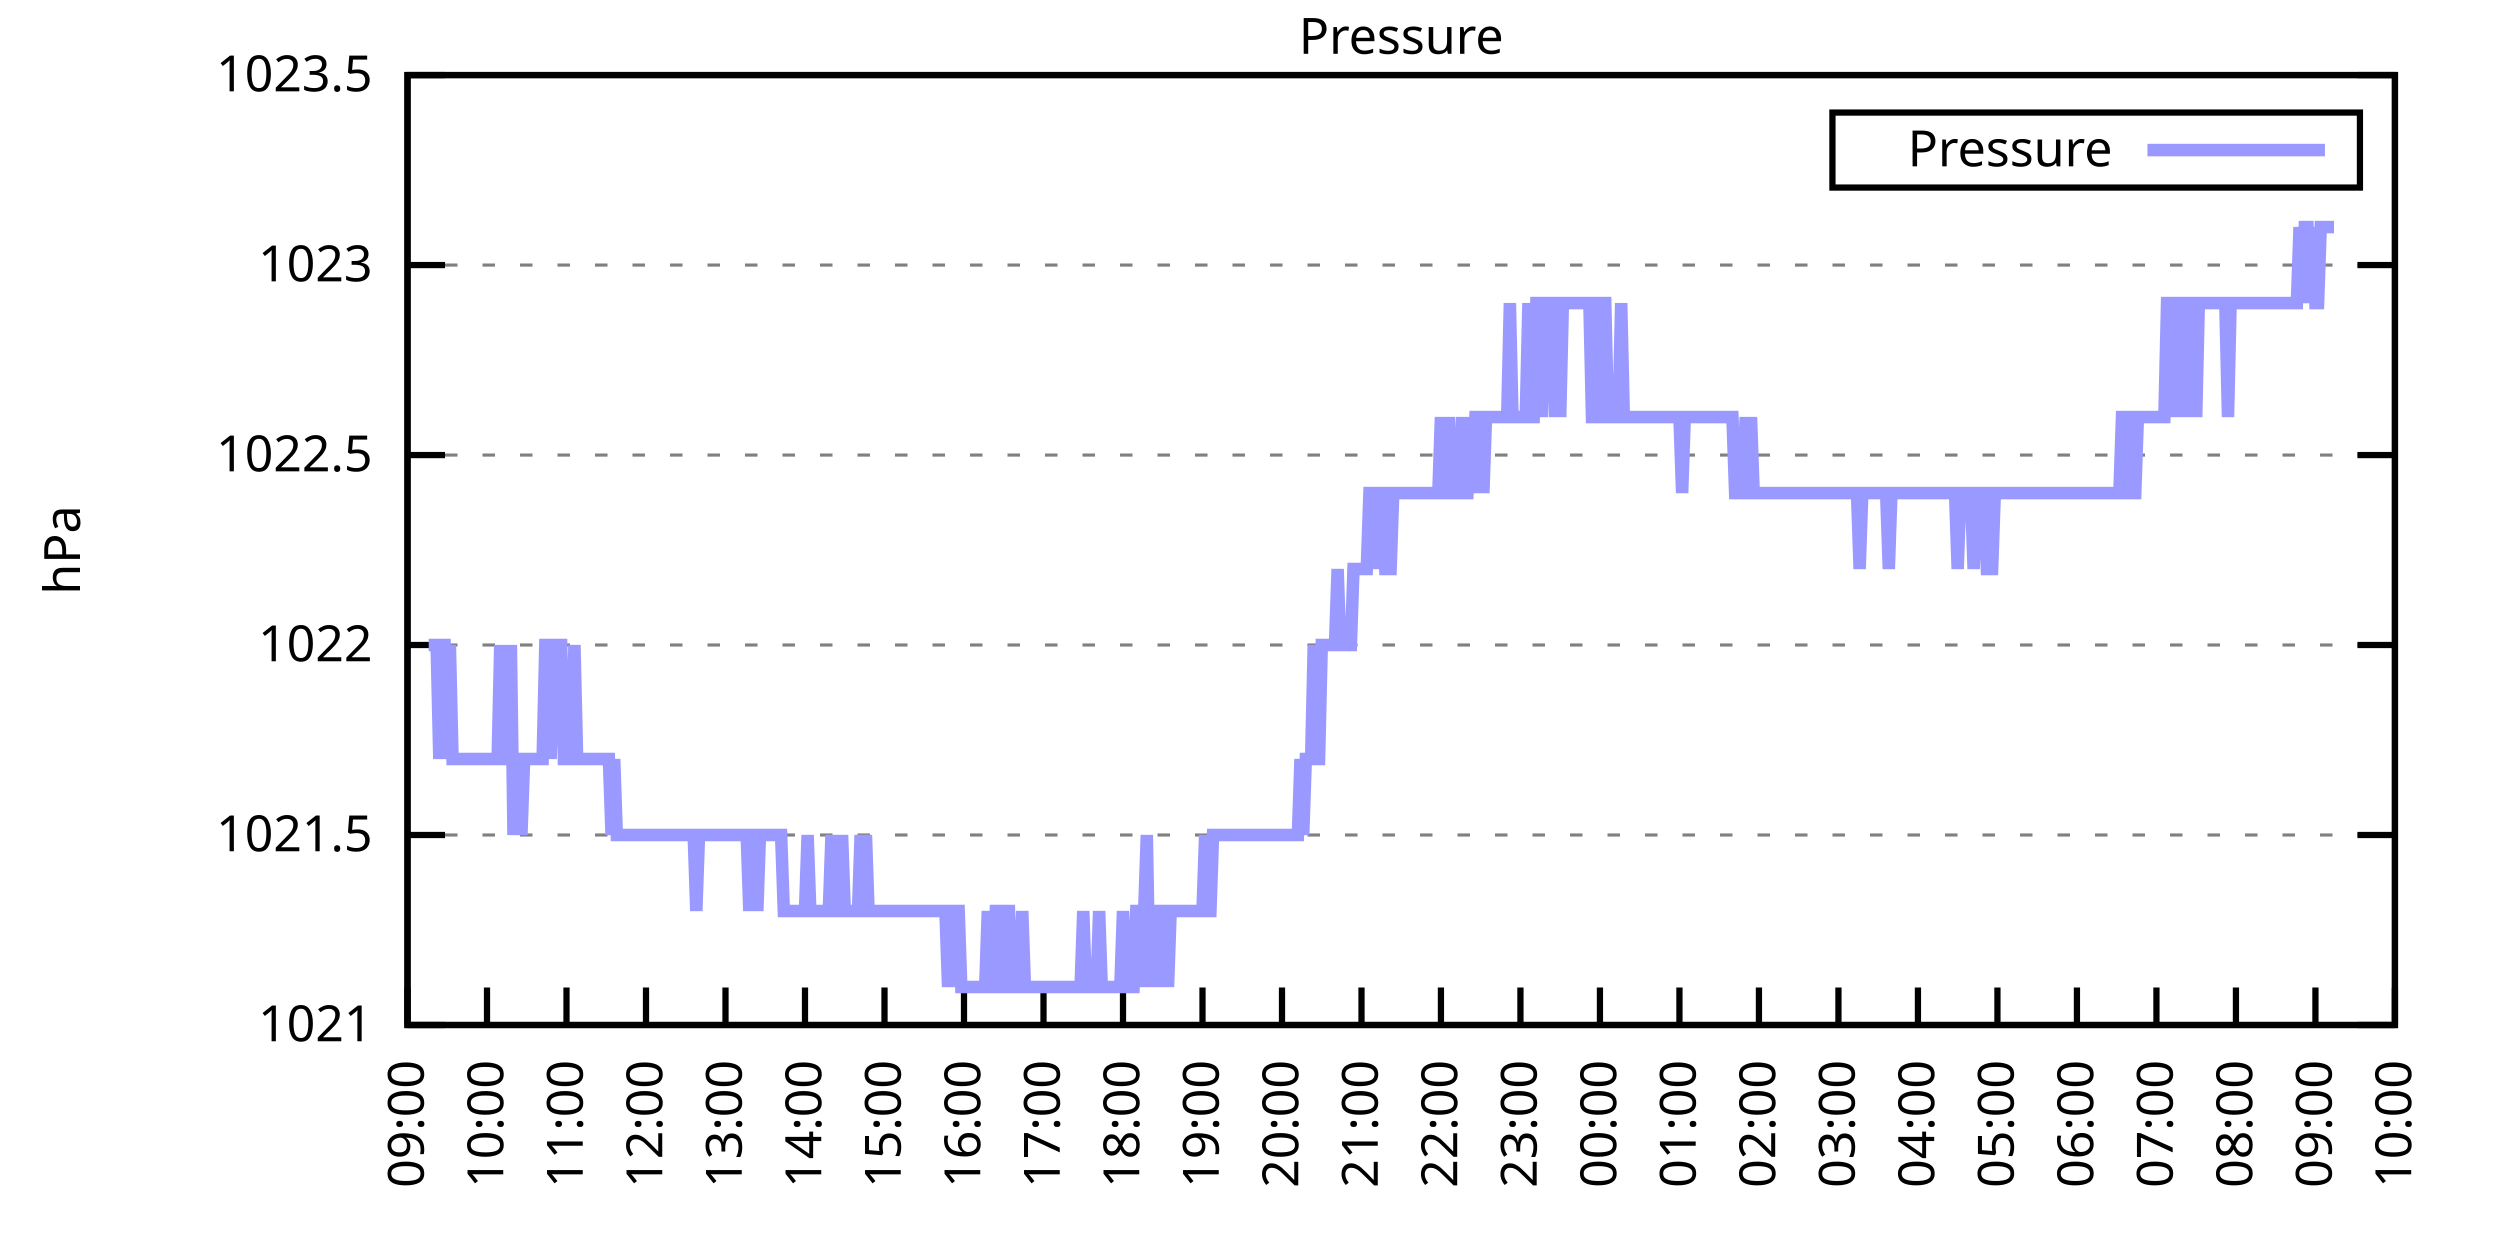
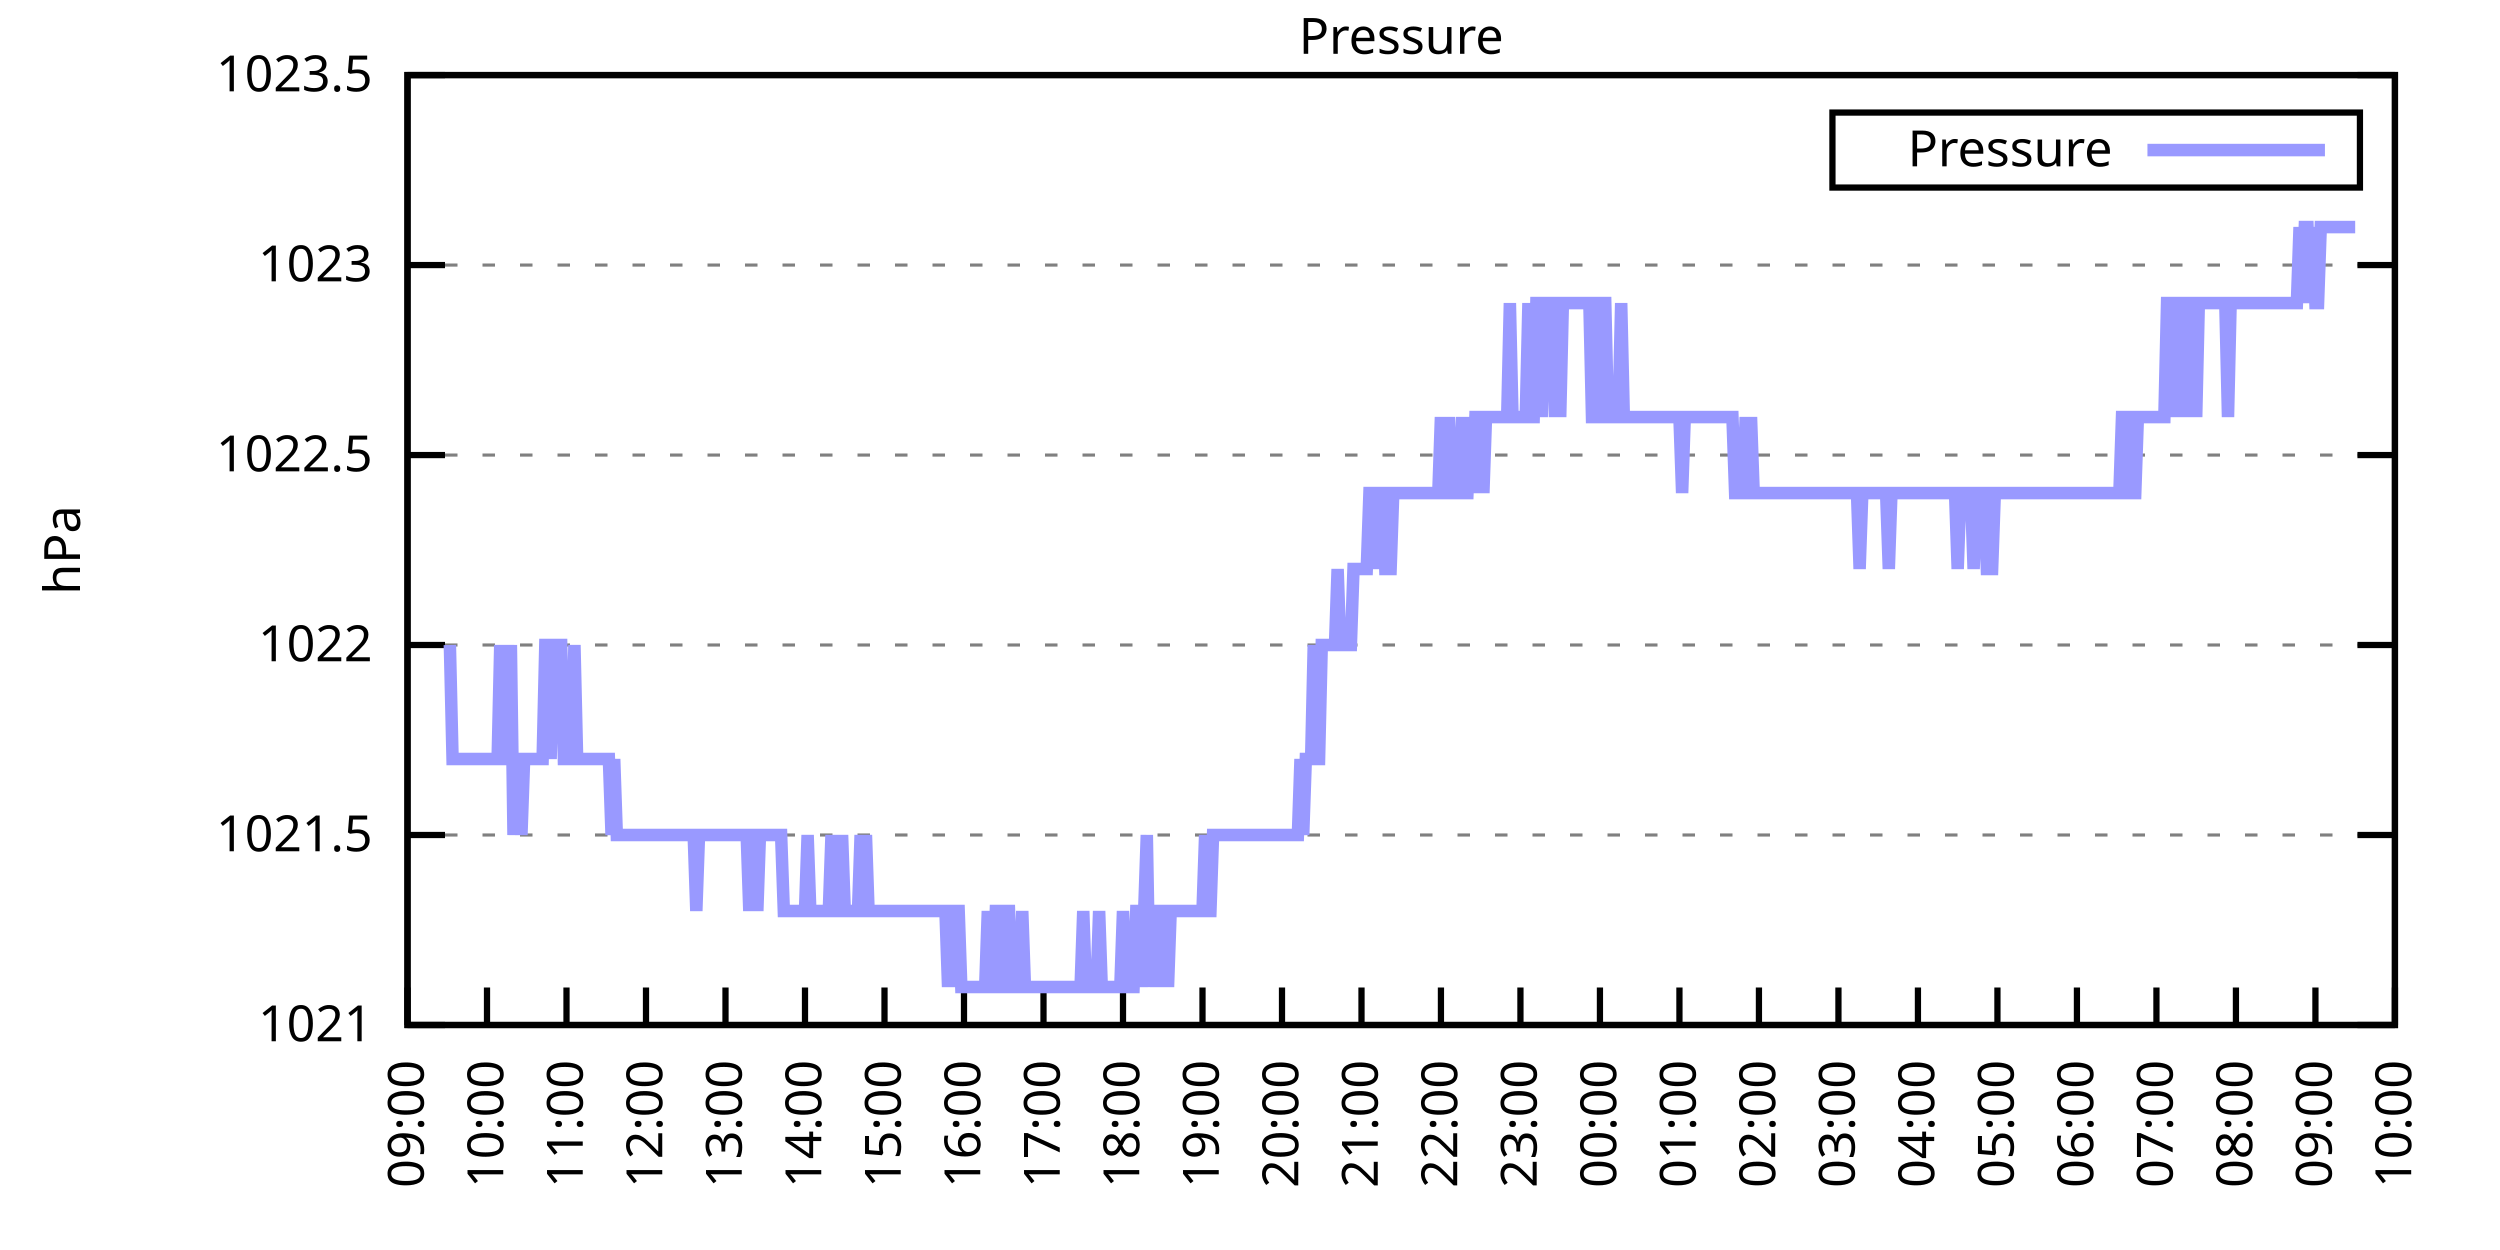
<svg xmlns="http://www.w3.org/2000/svg" xmlns:xlink="http://www.w3.org/1999/xlink" width="400" height="200" viewBox="0 0 400 200">
  <g id="gnuplot_canvas">
    <rect x="0" y="0" width="400" height="200" fill="none" />
    <defs>
      <circle id="gpDot" r="0.5" stroke-width="0.5" stroke="currentColor" />
      <path id="gpPt0" stroke-width="0.333" stroke="currentColor" d="M-1,0 h2 M0,-1 v2" />
      <path id="gpPt1" stroke-width="0.333" stroke="currentColor" d="M-1,-1 L1,1 M1,-1 L-1,1" />
      <path id="gpPt2" stroke-width="0.333" stroke="currentColor" d="M-1,0 L1,0 M0,-1 L0,1 M-1,-1 L1,1 M-1,1 L1,-1" />
      <rect id="gpPt3" stroke-width="0.333" stroke="currentColor" x="-1" y="-1" width="2" height="2" />
      <rect id="gpPt4" stroke-width="0.333" stroke="currentColor" fill="currentColor" x="-1" y="-1" width="2" height="2" />
      <circle id="gpPt5" stroke-width="0.333" stroke="currentColor" cx="0" cy="0" r="1" />
      <use xlink:href="#gpPt5" id="gpPt6" fill="currentColor" stroke="none" />
      <path id="gpPt7" stroke-width="0.333" stroke="currentColor" d="M0,-1.33 L-1.33,0.67 L1.33,0.67 z" />
      <use xlink:href="#gpPt7" id="gpPt8" fill="currentColor" stroke="none" />
      <use xlink:href="#gpPt7" id="gpPt9" stroke="currentColor" transform="rotate(180)" />
      <use xlink:href="#gpPt9" id="gpPt10" fill="currentColor" stroke="none" />
      <use xlink:href="#gpPt3" id="gpPt11" stroke="currentColor" transform="rotate(45)" />
      <use xlink:href="#gpPt11" id="gpPt12" fill="currentColor" stroke="none" />
      <path id="gpPt13" stroke-width="0.333" stroke="currentColor" d="M0,1.330 L1.265,0.411 L0.782,-1.067 L-0.782,-1.076 L-1.265,0.411 z" />
      <use xlink:href="#gpPt13" id="gpPt14" fill="currentColor" stroke="none" />
      <filter id="textbox" filterUnits="objectBoundingBox" x="0" y="0" height="1" width="1">
        <feFlood flood-color="white" flood-opacity="1" result="bgnd" />
        <feComposite in="SourceGraphic" in2="bgnd" operator="atop" />
      </filter>
      <filter id="greybox" filterUnits="objectBoundingBox" x="0" y="0" height="1" width="1">
        <feFlood flood-color="lightgrey" flood-opacity="1" result="grey" />
        <feComposite in="SourceGraphic" in2="grey" operator="atop" />
      </filter>
    </defs>
    <g fill="none" color="white" stroke="currentColor" stroke-width="1.00" stroke-linecap="butt" stroke-linejoin="miter">
</g>
    <g fill="none" color="black" stroke="currentColor" stroke-width="1.00" stroke-linecap="butt" stroke-linejoin="miter">
      <g stroke="none" shape-rendering="crispEdges">
        <polygon fill="rgb(255, 255, 255)" points="65.20,164.00 383.18,164.00 383.18,12.02 65.20,12.02 " />
      </g>
    </g>
    <g fill="none" color="black" stroke="currentColor" stroke-width="1.00" stroke-linecap="butt" stroke-linejoin="miter">
</g>
    <g fill="none" color="black" stroke="black" stroke-width="0.50" stroke-linecap="butt" stroke-linejoin="miter">
</g>
    <g fill="none" color="gray" stroke="currentColor" stroke-width="0.50" stroke-linecap="butt" stroke-linejoin="miter">
      <path stroke="gray" stroke-dasharray="2,4" class="gridline" d="M65.20,164.00 L383.19,164.00  " />
    </g>
    <g fill="none" color="gray" stroke="gray" stroke-width="1.00" stroke-linecap="butt" stroke-linejoin="miter">
</g>
    <g fill="none" color="black" stroke="currentColor" stroke-width="1.00" stroke-linecap="butt" stroke-linejoin="miter">
      <path stroke="black" d="M65.20,164.00 L71.20,164.00 M383.19,164.00 L377.19,164.00  " />
      <g transform="translate(59.60,166.60)" stroke="none" fill="black" font-family="Sans" font-size="8.00" text-anchor="end">
        <text>
          <tspan font-family="Sans"> 1021</tspan>
        </text>
      </g>
    </g>
    <g fill="none" color="black" stroke="currentColor" stroke-width="1.00" stroke-linecap="butt" stroke-linejoin="miter">
</g>
    <g fill="none" color="black" stroke="black" stroke-width="0.50" stroke-linecap="butt" stroke-linejoin="miter">
</g>
    <g fill="none" color="gray" stroke="currentColor" stroke-width="0.50" stroke-linecap="butt" stroke-linejoin="miter">
      <path stroke="gray" stroke-dasharray="2,4" class="gridline" d="M65.20,133.60 L383.19,133.60  " />
    </g>
    <g fill="none" color="gray" stroke="gray" stroke-width="1.00" stroke-linecap="butt" stroke-linejoin="miter">
</g>
    <g fill="none" color="black" stroke="currentColor" stroke-width="1.00" stroke-linecap="butt" stroke-linejoin="miter">
      <path stroke="black" d="M65.20,133.60 L71.20,133.60 M383.19,133.60 L377.19,133.60  " />
      <g transform="translate(59.60,136.20)" stroke="none" fill="black" font-family="Sans" font-size="8.00" text-anchor="end">
        <text>
          <tspan font-family="Sans"> 1021.5</tspan>
        </text>
      </g>
    </g>
    <g fill="none" color="black" stroke="currentColor" stroke-width="1.00" stroke-linecap="butt" stroke-linejoin="miter">
</g>
    <g fill="none" color="black" stroke="black" stroke-width="0.50" stroke-linecap="butt" stroke-linejoin="miter">
</g>
    <g fill="none" color="gray" stroke="currentColor" stroke-width="0.50" stroke-linecap="butt" stroke-linejoin="miter">
      <path stroke="gray" stroke-dasharray="2,4" class="gridline" d="M65.20,103.20 L383.19,103.20  " />
    </g>
    <g fill="none" color="gray" stroke="gray" stroke-width="1.00" stroke-linecap="butt" stroke-linejoin="miter">
</g>
    <g fill="none" color="black" stroke="currentColor" stroke-width="1.00" stroke-linecap="butt" stroke-linejoin="miter">
      <path stroke="black" d="M65.20,103.20 L71.20,103.20 M383.19,103.20 L377.19,103.20  " />
      <g transform="translate(59.60,105.80)" stroke="none" fill="black" font-family="Sans" font-size="8.00" text-anchor="end">
        <text>
          <tspan font-family="Sans"> 1022</tspan>
        </text>
      </g>
    </g>
    <g fill="none" color="black" stroke="currentColor" stroke-width="1.00" stroke-linecap="butt" stroke-linejoin="miter">
</g>
    <g fill="none" color="black" stroke="black" stroke-width="0.50" stroke-linecap="butt" stroke-linejoin="miter">
</g>
    <g fill="none" color="gray" stroke="currentColor" stroke-width="0.50" stroke-linecap="butt" stroke-linejoin="miter">
      <path stroke="gray" stroke-dasharray="2,4" class="gridline" d="M65.20,72.81 L383.19,72.81  " />
    </g>
    <g fill="none" color="gray" stroke="gray" stroke-width="1.00" stroke-linecap="butt" stroke-linejoin="miter">
</g>
    <g fill="none" color="black" stroke="currentColor" stroke-width="1.00" stroke-linecap="butt" stroke-linejoin="miter">
      <path stroke="black" d="M65.20,72.81 L71.20,72.81 M383.19,72.81 L377.19,72.81  " />
      <g transform="translate(59.60,75.41)" stroke="none" fill="black" font-family="Sans" font-size="8.00" text-anchor="end">
        <text>
          <tspan font-family="Sans"> 1022.5</tspan>
        </text>
      </g>
    </g>
    <g fill="none" color="black" stroke="currentColor" stroke-width="1.00" stroke-linecap="butt" stroke-linejoin="miter">
</g>
    <g fill="none" color="black" stroke="black" stroke-width="0.50" stroke-linecap="butt" stroke-linejoin="miter">
</g>
    <g fill="none" color="gray" stroke="currentColor" stroke-width="0.50" stroke-linecap="butt" stroke-linejoin="miter">
      <path stroke="gray" stroke-dasharray="2,4" class="gridline" d="M65.20,42.41 L383.19,42.41  " />
    </g>
    <g fill="none" color="gray" stroke="gray" stroke-width="1.00" stroke-linecap="butt" stroke-linejoin="miter">
</g>
    <g fill="none" color="black" stroke="currentColor" stroke-width="1.00" stroke-linecap="butt" stroke-linejoin="miter">
      <path stroke="black" d="M65.20,42.41 L71.20,42.41 M383.19,42.41 L377.19,42.41  " />
      <g transform="translate(59.60,45.01)" stroke="none" fill="black" font-family="Sans" font-size="8.00" text-anchor="end">
        <text>
          <tspan font-family="Sans"> 1023</tspan>
        </text>
      </g>
    </g>
    <g fill="none" color="black" stroke="currentColor" stroke-width="1.00" stroke-linecap="butt" stroke-linejoin="miter">
</g>
    <g fill="none" color="black" stroke="black" stroke-width="0.50" stroke-linecap="butt" stroke-linejoin="miter">
</g>
    <g fill="none" color="gray" stroke="currentColor" stroke-width="0.50" stroke-linecap="butt" stroke-linejoin="miter">
      <path stroke="gray" stroke-dasharray="2,4" class="gridline" d="M65.20,12.01 L383.19,12.01  " />
    </g>
    <g fill="none" color="gray" stroke="gray" stroke-width="1.00" stroke-linecap="butt" stroke-linejoin="miter">
</g>
    <g fill="none" color="black" stroke="currentColor" stroke-width="1.00" stroke-linecap="butt" stroke-linejoin="miter">
      <path stroke="black" d="M65.20,12.01 L71.20,12.01 M383.19,12.01 L377.19,12.01  " />
      <g transform="translate(59.60,14.61)" stroke="none" fill="black" font-family="Sans" font-size="8.00" text-anchor="end">
        <text>
          <tspan font-family="Sans"> 1023.5</tspan>
        </text>
      </g>
    </g>
    <g fill="none" color="black" stroke="currentColor" stroke-width="1.00" stroke-linecap="butt" stroke-linejoin="miter">
      <path stroke="black" d="M65.20,164.00 L65.20,158.00  " />
      <g transform="translate(67.80,169.60) rotate(270.00)" stroke="none" fill="black" font-family="Sans" font-size="8.00" text-anchor="end">
        <text>
          <tspan font-family="Sans">09:00</tspan>
        </text>
      </g>
    </g>
    <g fill="none" color="black" stroke="currentColor" stroke-width="1.00" stroke-linecap="butt" stroke-linejoin="miter">
      <path stroke="black" d="M77.92,164.00 L77.92,158.00  " />
      <g transform="translate(80.52,169.60) rotate(270.00)" stroke="none" fill="black" font-family="Sans" font-size="8.00" text-anchor="end">
        <text>
          <tspan font-family="Sans">10:00</tspan>
        </text>
      </g>
    </g>
    <g fill="none" color="black" stroke="currentColor" stroke-width="1.00" stroke-linecap="butt" stroke-linejoin="miter">
      <path stroke="black" d="M90.64,164.00 L90.64,158.00  " />
      <g transform="translate(93.24,169.60) rotate(270.00)" stroke="none" fill="black" font-family="Sans" font-size="8.00" text-anchor="end">
        <text>
          <tspan font-family="Sans">11:00</tspan>
        </text>
      </g>
    </g>
    <g fill="none" color="black" stroke="currentColor" stroke-width="1.00" stroke-linecap="butt" stroke-linejoin="miter">
      <path stroke="black" d="M103.36,164.00 L103.36,158.00  " />
      <g transform="translate(105.96,169.60) rotate(270.00)" stroke="none" fill="black" font-family="Sans" font-size="8.00" text-anchor="end">
        <text>
          <tspan font-family="Sans">12:00</tspan>
        </text>
      </g>
    </g>
    <g fill="none" color="black" stroke="currentColor" stroke-width="1.00" stroke-linecap="butt" stroke-linejoin="miter">
      <path stroke="black" d="M116.08,164.00 L116.08,158.00  " />
      <g transform="translate(118.68,169.60) rotate(270.00)" stroke="none" fill="black" font-family="Sans" font-size="8.00" text-anchor="end">
        <text>
          <tspan font-family="Sans">13:00</tspan>
        </text>
      </g>
    </g>
    <g fill="none" color="black" stroke="currentColor" stroke-width="1.00" stroke-linecap="butt" stroke-linejoin="miter">
      <path stroke="black" d="M128.80,164.00 L128.80,158.00  " />
      <g transform="translate(131.40,169.60) rotate(270.00)" stroke="none" fill="black" font-family="Sans" font-size="8.00" text-anchor="end">
        <text>
          <tspan font-family="Sans">14:00</tspan>
        </text>
      </g>
    </g>
    <g fill="none" color="black" stroke="currentColor" stroke-width="1.00" stroke-linecap="butt" stroke-linejoin="miter">
      <path stroke="black" d="M141.52,164.00 L141.52,158.00  " />
      <g transform="translate(144.12,169.60) rotate(270.00)" stroke="none" fill="black" font-family="Sans" font-size="8.00" text-anchor="end">
        <text>
          <tspan font-family="Sans">15:00</tspan>
        </text>
      </g>
    </g>
    <g fill="none" color="black" stroke="currentColor" stroke-width="1.00" stroke-linecap="butt" stroke-linejoin="miter">
      <path stroke="black" d="M154.24,164.00 L154.24,158.00  " />
      <g transform="translate(156.84,169.60) rotate(270.00)" stroke="none" fill="black" font-family="Sans" font-size="8.00" text-anchor="end">
        <text>
          <tspan font-family="Sans">16:00</tspan>
        </text>
      </g>
    </g>
    <g fill="none" color="black" stroke="currentColor" stroke-width="1.00" stroke-linecap="butt" stroke-linejoin="miter">
      <path stroke="black" d="M166.96,164.00 L166.96,158.00  " />
      <g transform="translate(169.56,169.60) rotate(270.00)" stroke="none" fill="black" font-family="Sans" font-size="8.00" text-anchor="end">
        <text>
          <tspan font-family="Sans">17:00</tspan>
        </text>
      </g>
    </g>
    <g fill="none" color="black" stroke="currentColor" stroke-width="1.00" stroke-linecap="butt" stroke-linejoin="miter">
      <path stroke="black" d="M179.68,164.00 L179.68,158.00  " />
      <g transform="translate(182.28,169.60) rotate(270.00)" stroke="none" fill="black" font-family="Sans" font-size="8.00" text-anchor="end">
        <text>
          <tspan font-family="Sans">18:00</tspan>
        </text>
      </g>
    </g>
    <g fill="none" color="black" stroke="currentColor" stroke-width="1.00" stroke-linecap="butt" stroke-linejoin="miter">
      <path stroke="black" d="M192.40,164.00 L192.40,158.00  " />
      <g transform="translate(195.00,169.60) rotate(270.00)" stroke="none" fill="black" font-family="Sans" font-size="8.00" text-anchor="end">
        <text>
          <tspan font-family="Sans">19:00</tspan>
        </text>
      </g>
    </g>
    <g fill="none" color="black" stroke="currentColor" stroke-width="1.00" stroke-linecap="butt" stroke-linejoin="miter">
      <path stroke="black" d="M205.12,164.00 L205.12,158.00  " />
      <g transform="translate(207.72,169.60) rotate(270.00)" stroke="none" fill="black" font-family="Sans" font-size="8.00" text-anchor="end">
        <text>
          <tspan font-family="Sans">20:00</tspan>
        </text>
      </g>
    </g>
    <g fill="none" color="black" stroke="currentColor" stroke-width="1.00" stroke-linecap="butt" stroke-linejoin="miter">
      <path stroke="black" d="M217.84,164.00 L217.84,158.00  " />
      <g transform="translate(220.44,169.60) rotate(270.00)" stroke="none" fill="black" font-family="Sans" font-size="8.00" text-anchor="end">
        <text>
          <tspan font-family="Sans">21:00</tspan>
        </text>
      </g>
    </g>
    <g fill="none" color="black" stroke="currentColor" stroke-width="1.00" stroke-linecap="butt" stroke-linejoin="miter">
      <path stroke="black" d="M230.55,164.00 L230.55,158.00  " />
      <g transform="translate(233.15,169.60) rotate(270.00)" stroke="none" fill="black" font-family="Sans" font-size="8.00" text-anchor="end">
        <text>
          <tspan font-family="Sans">22:00</tspan>
        </text>
      </g>
    </g>
    <g fill="none" color="black" stroke="currentColor" stroke-width="1.00" stroke-linecap="butt" stroke-linejoin="miter">
      <path stroke="black" d="M243.27,164.00 L243.27,158.00  " />
      <g transform="translate(245.87,169.60) rotate(270.00)" stroke="none" fill="black" font-family="Sans" font-size="8.00" text-anchor="end">
        <text>
          <tspan font-family="Sans">23:00</tspan>
        </text>
      </g>
    </g>
    <g fill="none" color="black" stroke="currentColor" stroke-width="1.00" stroke-linecap="butt" stroke-linejoin="miter">
      <path stroke="black" d="M255.99,164.00 L255.99,158.00  " />
      <g transform="translate(258.59,169.60) rotate(270.00)" stroke="none" fill="black" font-family="Sans" font-size="8.00" text-anchor="end">
        <text>
          <tspan font-family="Sans">00:00</tspan>
        </text>
      </g>
    </g>
    <g fill="none" color="black" stroke="currentColor" stroke-width="1.00" stroke-linecap="butt" stroke-linejoin="miter">
      <path stroke="black" d="M268.71,164.00 L268.71,158.00  " />
      <g transform="translate(271.31,169.60) rotate(270.00)" stroke="none" fill="black" font-family="Sans" font-size="8.00" text-anchor="end">
        <text>
          <tspan font-family="Sans">01:00</tspan>
        </text>
      </g>
    </g>
    <g fill="none" color="black" stroke="currentColor" stroke-width="1.00" stroke-linecap="butt" stroke-linejoin="miter">
      <path stroke="black" d="M281.43,164.00 L281.43,158.00  " />
      <g transform="translate(284.03,169.60) rotate(270.00)" stroke="none" fill="black" font-family="Sans" font-size="8.00" text-anchor="end">
        <text>
          <tspan font-family="Sans">02:00</tspan>
        </text>
      </g>
    </g>
    <g fill="none" color="black" stroke="currentColor" stroke-width="1.00" stroke-linecap="butt" stroke-linejoin="miter">
      <path stroke="black" d="M294.15,164.00 L294.15,158.00  " />
      <g transform="translate(296.75,169.60) rotate(270.00)" stroke="none" fill="black" font-family="Sans" font-size="8.00" text-anchor="end">
        <text>
          <tspan font-family="Sans">03:00</tspan>
        </text>
      </g>
    </g>
    <g fill="none" color="black" stroke="currentColor" stroke-width="1.00" stroke-linecap="butt" stroke-linejoin="miter">
      <path stroke="black" d="M306.87,164.00 L306.87,158.00  " />
      <g transform="translate(309.47,169.60) rotate(270.00)" stroke="none" fill="black" font-family="Sans" font-size="8.00" text-anchor="end">
        <text>
          <tspan font-family="Sans">04:00</tspan>
        </text>
      </g>
    </g>
    <g fill="none" color="black" stroke="currentColor" stroke-width="1.00" stroke-linecap="butt" stroke-linejoin="miter">
      <path stroke="black" d="M319.59,164.00 L319.59,158.00  " />
      <g transform="translate(322.19,169.60) rotate(270.00)" stroke="none" fill="black" font-family="Sans" font-size="8.00" text-anchor="end">
        <text>
          <tspan font-family="Sans">05:00</tspan>
        </text>
      </g>
    </g>
    <g fill="none" color="black" stroke="currentColor" stroke-width="1.00" stroke-linecap="butt" stroke-linejoin="miter">
      <path stroke="black" d="M332.31,164.00 L332.31,158.00  " />
      <g transform="translate(334.91,169.60) rotate(270.00)" stroke="none" fill="black" font-family="Sans" font-size="8.00" text-anchor="end">
        <text>
          <tspan font-family="Sans">06:00</tspan>
        </text>
      </g>
    </g>
    <g fill="none" color="black" stroke="currentColor" stroke-width="1.00" stroke-linecap="butt" stroke-linejoin="miter">
      <path stroke="black" d="M345.03,164.00 L345.03,158.00  " />
      <g transform="translate(347.63,169.60) rotate(270.00)" stroke="none" fill="black" font-family="Sans" font-size="8.00" text-anchor="end">
        <text>
          <tspan font-family="Sans">07:00</tspan>
        </text>
      </g>
    </g>
    <g fill="none" color="black" stroke="currentColor" stroke-width="1.00" stroke-linecap="butt" stroke-linejoin="miter">
      <path stroke="black" d="M357.75,164.00 L357.75,158.00  " />
      <g transform="translate(360.35,169.60) rotate(270.00)" stroke="none" fill="black" font-family="Sans" font-size="8.00" text-anchor="end">
        <text>
          <tspan font-family="Sans">08:00</tspan>
        </text>
      </g>
    </g>
    <g fill="none" color="black" stroke="currentColor" stroke-width="1.00" stroke-linecap="butt" stroke-linejoin="miter">
      <path stroke="black" d="M370.47,164.00 L370.47,158.00  " />
      <g transform="translate(373.07,169.60) rotate(270.00)" stroke="none" fill="black" font-family="Sans" font-size="8.00" text-anchor="end">
        <text>
          <tspan font-family="Sans">09:00</tspan>
        </text>
      </g>
    </g>
    <g fill="none" color="black" stroke="currentColor" stroke-width="1.00" stroke-linecap="butt" stroke-linejoin="miter">
      <path stroke="black" d="M383.19,164.00 L383.19,158.00  " />
      <g transform="translate(385.79,169.60) rotate(270.00)" stroke="none" fill="black" font-family="Sans" font-size="8.00" text-anchor="end">
        <text>
          <tspan font-family="Sans">10:00</tspan>
        </text>
      </g>
    </g>
    <g fill="none" color="black" stroke="currentColor" stroke-width="1.00" stroke-linecap="butt" stroke-linejoin="miter">
</g>
    <g fill="none" color="black" stroke="currentColor" stroke-width="1.00" stroke-linecap="butt" stroke-linejoin="miter">
      <path stroke="black" d="M65.20,12.01 L65.20,164.00 L383.19,164.00 L383.19,12.01 L65.20,12.01 Z  " />
    </g>
    <g fill="none" color="black" stroke="currentColor" stroke-width="1.00" stroke-linecap="butt" stroke-linejoin="miter">
</g>
    <g fill="none" color="black" stroke="currentColor" stroke-width="1.00" stroke-linecap="butt" stroke-linejoin="miter">
      <path stroke="black" d="M293.19,30.01 L293.19,18.01 L377.59,18.01 L377.59,30.01 L293.19,30.01 Z  " />
    </g>
    <g id="Pressure_plot_1">
      <g fill="none" color="white" stroke="black" stroke-width="2.00" stroke-linecap="butt" stroke-linejoin="miter">
</g>
      <g fill="none" color="black" stroke="currentColor" stroke-width="2.00" stroke-linecap="butt" stroke-linejoin="miter">
        <g transform="translate(337.99,26.61)" stroke="none" fill="black" font-family="Sans" font-size="8.00" text-anchor="end">
          <text>
            <tspan font-family="Sans">Pressure</tspan>
          </text>
        </g>
      </g>
      <g fill="none" color="black" stroke="currentColor" stroke-width="2.00" stroke-linecap="butt" stroke-linejoin="miter">
-         <path stroke="rgb(153, 153, 255)" d="M343.59,24.01 L371.99,24.01 M68.59,103.20 L69.02,103.20 L69.44,103.20 L69.86,103.20 L70.29,121.44 L70.71,103.20   L71.14,103.20 L71.56,121.44 L71.98,103.20 L72.41,121.44 L72.83,121.44 L73.26,121.44 L73.68,121.44 L74.10,121.44   L74.53,121.44 L74.95,121.44 L75.38,121.44 L75.80,121.44 L76.22,121.44 L76.65,121.44 L77.07,121.44 L77.50,121.44   L77.92,121.44 L78.34,121.44 L78.77,121.44 L79.19,121.44 L79.62,121.44 L80.04,103.20 L80.46,121.44 L80.89,121.44   L81.31,121.44 L81.74,103.20 L82.16,133.60 L82.58,121.44 L83.01,121.44 L83.43,133.60 L83.86,121.44 L84.28,121.44   L84.70,121.44 L85.13,121.44 L85.55,121.44 L85.98,121.44 L86.40,121.44 L86.82,121.44 L87.25,103.20 L87.67,103.20   L88.10,121.44 L88.52,103.20 L88.94,103.20 L89.37,103.20 L89.79,103.20 L90.22,121.44 L90.64,121.44 L91.06,121.44   L91.49,121.44 L91.91,103.20 L92.34,121.44 L92.76,121.44 L93.18,121.44 L93.61,121.44 L94.03,121.44 L94.46,121.44   L94.88,121.44 L95.30,121.44 L95.73,121.44 L96.15,121.44 L96.58,121.44 L97.00,121.44 L97.42,121.44 L97.85,133.60   L98.27,121.44 L98.69,133.60 L99.12,133.60 L99.54,133.60 L99.97,133.60 L100.39,133.60 L100.81,133.60 L101.24,133.60   L101.66,133.60 L102.09,133.60 L102.51,133.60 L102.93,133.60 L103.36,133.60 L103.78,133.60 L104.21,133.60 L104.63,133.60   L105.05,133.60 L105.48,133.60 L105.90,133.60 L106.33,133.60 L106.75,133.60 L107.17,133.60 L107.60,133.60 L108.02,133.60   L108.45,133.60 L108.87,133.60 L109.29,133.60 L109.72,133.60 L110.14,133.60 L110.57,133.60 L110.99,133.60 L111.41,145.76   L111.84,133.60 L112.26,133.60 L112.69,133.60 L113.11,133.60 L113.53,133.60 L113.96,133.60 L114.38,133.60 L114.81,133.60   L115.23,133.60 L115.65,133.60 L116.08,133.60 L116.50,133.60 L116.93,133.60 L117.35,133.60 L117.77,133.60 L118.20,133.60   L118.62,133.60 L119.05,133.60 L119.47,133.60 L119.89,145.76 L120.32,133.60 L120.74,133.60 L121.17,145.76 L121.59,133.60   L122.01,133.60 L122.44,133.60 L122.86,133.60 L123.29,133.60 L123.71,133.60 L124.13,133.60 L124.56,133.60 L124.98,133.60   L125.41,145.76 L125.83,145.76 L126.25,145.76 L126.68,145.76 L127.10,145.76 L127.53,145.76 L127.95,145.76 L128.37,145.76   L128.80,145.76 L129.22,133.60 L129.65,145.76 L130.07,145.76 L130.49,145.76 L130.92,145.76 L131.34,145.76 L131.77,145.76   L132.19,145.76 L132.61,145.76 L133.04,133.60 L133.46,145.76 L133.89,145.76 L134.31,145.76 L134.73,133.60 L135.16,145.76   L135.58,145.76 L136.01,145.76 L136.43,145.76 L136.85,145.76 L137.28,145.76 L137.70,133.60 L138.13,145.76 L138.55,133.60   L138.97,145.76 L139.40,145.76 L139.82,145.76 L140.25,145.76 L140.67,145.76 L141.09,145.76 L141.52,145.76 L141.94,145.76   L142.37,145.76 L142.79,145.76 L143.21,145.76 L143.64,145.76 L144.06,145.76 L144.49,145.76 L144.91,145.76 L145.33,145.76   L145.76,145.76 L146.18,145.76 L146.61,145.76 L147.03,145.76 L147.45,145.76 L147.88,145.76 L148.30,145.76 L148.73,145.76   L149.15,145.76 L149.57,145.76 L150.00,145.76 L150.42,145.76 L150.85,145.76 L151.27,145.76 L151.69,157.92 L152.12,145.76   L152.54,157.92 L152.97,145.76 L153.39,145.76 L153.81,157.92 L154.24,157.92 L154.66,157.92 L155.09,157.92 L155.51,157.92   L155.93,157.92 L156.36,157.92 L156.78,157.92 L157.21,157.92 L157.63,157.92 L158.05,145.76 L158.48,157.92 L158.90,157.92   L159.33,145.76 L159.75,145.76 L160.17,157.92 L160.60,157.92 L161.02,145.76 L161.44,145.76 L161.87,157.92 L162.29,157.92   L162.72,157.92 L163.14,157.92 L163.56,145.76 L163.99,157.92 L164.41,157.92 L164.84,157.92 L165.26,157.92 L165.68,157.92   L166.11,157.92 L166.53,157.92 L166.96,157.92 L167.38,157.92 L167.80,157.92 L168.23,157.92 L168.65,157.92 L169.08,157.92   L169.50,157.92 L169.92,157.92 L170.35,157.92 L170.77,157.92 L171.20,157.92 L171.62,157.92 L172.04,157.92 L172.47,157.92   L172.89,157.92 L173.32,145.76 L173.74,157.92 L174.16,157.92 L174.59,157.92 L175.01,157.92 L175.44,157.92 L175.86,145.76   L176.28,157.92 L176.71,157.92 L177.13,157.92 L177.56,157.92 L177.98,157.92 L178.40,157.92 L178.83,157.92 L179.25,157.92   L179.68,145.76 L180.10,157.92 L180.52,157.92 L180.95,157.92 L181.37,157.92 L181.80,145.76 L182.22,145.76 L182.64,157.92   L183.07,145.76 L183.49,133.60 L183.92,157.92 L184.34,145.76 L184.76,145.76 L185.19,157.92 L185.61,145.76 L186.04,145.76   L186.46,145.76 L186.88,157.92 L187.31,145.76 L187.73,145.76 L188.16,145.76 L188.58,145.76 L189.00,145.76 L189.43,145.76   L189.85,145.76 L190.28,145.76 L190.70,145.76 L191.12,145.76 L191.55,145.76 L191.97,145.76 L192.40,145.76 L192.82,133.60   L193.24,145.76 L193.67,145.76 L194.09,133.60 L194.52,133.60 L194.94,133.60 L195.36,133.60 L195.79,133.60 L196.21,133.60   L196.64,133.60 L197.06,133.60 L197.48,133.60 L197.91,133.60 L198.33,133.60 L198.76,133.60 L199.18,133.60 L199.60,133.60   L200.03,133.60 L200.45,133.60 L200.88,133.60 L201.30,133.60 L201.72,133.60 L202.15,133.60 L202.57,133.60 L203.00,133.60   L203.42,133.60 L203.84,133.60 L204.27,133.60 L204.69,133.60 L205.12,133.60 L205.54,133.60 L205.96,133.60 L206.39,133.60   L206.81,133.60 L207.24,133.60 L207.66,133.60 L208.08,121.44 L208.51,133.60 L208.93,121.44 L209.36,121.44 L209.78,121.44   L210.20,103.20 L210.63,121.44 L211.05,121.44 L211.48,103.20 L211.90,103.20 L212.32,103.20 L212.75,103.20 L213.17,103.20   L213.60,103.20 L214.02,91.04 L214.44,103.20 L214.87,103.20 L215.29,103.20 L215.72,103.20 L216.14,103.20 L216.56,91.04   L216.99,91.04 L217.41,91.04 L217.84,91.04 L218.26,91.04 L218.68,91.04 L219.11,78.89 L219.53,78.89 L219.96,78.89   L220.38,91.04 L220.80,78.89 L221.23,78.89 L221.65,91.04 L222.08,91.04 L222.50,91.04 L222.92,78.89 L223.35,78.89   L223.77,78.89 L224.20,78.89 L224.62,78.89 L225.04,78.89 L225.47,78.89 L225.89,78.89 L226.31,78.89 L226.74,78.89   L227.16,78.89 L227.59,78.89 L228.01,78.89 L228.43,78.89 L228.86,78.89 L229.28,78.89 L229.71,78.89 L230.13,78.89   L230.55,66.73 L230.98,78.89 L231.40,78.89 L231.83,66.73 L232.25,78.89 L232.67,78.89 L233.10,78.89 L233.52,78.89   L233.95,66.73 L234.37,78.89 L234.79,78.89 L235.22,66.73 L235.64,78.89 L236.07,66.73 L236.49,66.73 L236.91,66.73   L237.34,78.89 L237.76,66.73 L238.19,66.73 L238.61,66.73 L239.03,66.73 L239.46,66.73 L239.88,66.73 L240.31,66.73   L240.73,66.73 L241.15,66.73 L241.58,48.49 L242.00,66.73 L242.43,66.73 L242.85,66.73 L243.27,66.73 L243.70,66.73   L244.12,66.73 L244.55,48.49 L244.97,66.73 L245.39,66.73 L245.82,48.49 L246.24,48.49 L246.67,66.73 L247.09,48.49   L247.51,48.49 L247.94,48.49 L248.36,48.49 L248.79,66.73 L249.21,48.49 L249.63,66.73 L250.06,48.49 L250.48,48.49   L250.91,48.49 L251.33,48.49 L251.75,48.49 L252.18,48.49 L252.60,48.49 L253.03,48.49 L253.45,48.49 L253.87,48.49   L254.30,48.49 L254.72,66.73 L255.15,66.73 L255.57,66.73 L255.99,48.49 L256.42,48.49 L256.84,48.49 L257.27,66.73   L257.69,66.73 L258.11,66.73 L258.54,66.73 L258.96,66.73 L259.39,48.49 L259.81,66.73 L260.23,66.73 L260.66,66.73   L261.08,66.73 L261.51,66.73 L261.93,66.73 L262.35,66.73 L262.78,66.73 L263.20,66.73 L263.63,66.73 L264.05,66.73   L264.47,66.73 L264.90,66.73 L265.32,66.73 L265.75,66.73 L266.17,66.73 L266.59,66.73 L267.02,66.73 L267.44,66.73   L267.87,66.73 L268.29,66.73 L268.71,66.73 L269.14,78.89 L269.56,66.73 L269.99,66.73 L270.41,66.73 L270.83,66.73   L271.26,66.73 L271.68,66.73 L272.11,66.73 L272.53,66.73 L272.95,66.73 L273.38,66.73 L273.80,66.73 L274.23,66.73   L274.65,66.73 L275.07,66.73 L275.50,66.73 L275.92,66.73 L276.35,66.73 L276.77,66.73 L277.19,66.73 L277.62,78.89   L278.04,78.89 L278.47,78.89 L278.89,78.89 L279.31,66.73 L279.74,78.89 L280.16,66.73 L280.59,78.89 L281.01,78.89   L281.43,78.89 L281.86,78.89 L282.28,78.89 L282.71,78.89 L283.13,78.89 L283.55,78.89 L283.98,78.89 L284.40,78.89   L284.83,78.89 L285.25,78.89 L285.67,78.89 L286.10,78.89 L286.52,78.89 L286.95,78.89 L287.37,78.89 L287.79,78.89   L288.22,78.89 L288.64,78.89 L289.06,78.89 L289.49,78.89 L289.91,78.89 L290.34,78.89 L290.76,78.89 L291.18,78.89   L291.61,78.89 L292.03,78.89 L292.46,78.89 L292.88,78.89 L293.30,78.89 L293.73,78.89 L294.15,78.89 L294.58,78.89   L295.00,78.89 L295.42,78.89 L295.85,78.89 L296.27,78.89 L296.70,78.89 L297.12,78.89 L297.54,91.04 L297.97,78.89   L298.39,78.89 L298.82,78.89 L299.24,78.89 L299.66,78.89 L300.09,78.89 L300.51,78.89 L300.94,78.89 L301.36,78.89   L301.78,78.89 L302.21,91.04 L302.63,78.89 L303.06,78.89 L303.48,78.89 L303.90,78.89 L304.33,78.89 L304.75,78.89   L305.18,78.89 L305.60,78.89 L306.02,78.89 L306.45,78.89 L306.87,78.89 L307.30,78.89 L307.72,78.89 L308.14,78.89   L308.57,78.89 L308.99,78.89 L309.42,78.89 L309.84,78.89 L310.26,78.89 L310.69,78.89 L311.11,78.89 L311.54,78.89   L311.96,78.89 L312.38,78.89 L312.81,78.89 L313.23,91.04 L313.66,78.89 L314.08,78.89 L314.50,78.89 L314.93,78.89   L315.35,78.89 L315.78,91.04 L316.20,78.89 L316.62,78.89 L317.05,78.89 L317.47,78.89 L317.90,91.04 L318.32,91.04   L318.74,91.04 L319.17,78.89 L319.59,78.89 L320.02,78.89 L320.44,78.89 L320.86,78.89 L321.29,78.89 L321.71,78.89   L322.14,78.89 L322.56,78.89 L322.98,78.89 L323.41,78.89 L323.83,78.89 L324.26,78.89 L324.68,78.89 L325.10,78.89   L325.53,78.89 L325.95,78.89 L326.38,78.89 L326.80,78.89 L327.22,78.89 L327.65,78.89 L328.07,78.89 L328.50,78.89   L328.92,78.89 L329.34,78.89 L329.77,78.89 L330.19,78.89 L330.62,78.89 L331.04,78.89 L331.46,78.89 L331.89,78.89   L332.31,78.89 L332.74,78.89 L333.16,78.89 L333.58,78.89 L334.01,78.89 L334.43,78.89 L334.86,78.89 L335.28,78.89   L335.70,78.89 L336.13,78.89 L336.55,78.89 L336.98,78.89 L337.40,78.89 L337.82,78.89 L338.25,78.89 L338.67,78.89   L339.10,78.89 L339.52,66.73 L339.94,66.73 L340.37,66.73 L340.79,78.89 L341.22,78.89 L341.64,78.89 L342.06,66.73   L342.49,66.73 L342.91,66.73 L343.34,66.73 L343.76,66.73 L344.18,66.73 L344.61,66.73 L345.03,66.73 L345.46,66.73   L345.88,66.73 L346.30,66.73 L346.73,48.49 L347.15,48.49 L347.58,66.73 L348.00,48.49 L348.42,66.73 L348.85,48.49   L349.27,48.49 L349.70,48.49 L350.12,66.73 L350.54,48.49 L350.97,48.49 L351.39,66.73 L351.81,48.49 L352.24,48.49   L352.66,48.49 L353.09,48.49 L353.51,48.49 L353.93,48.49 L354.36,48.49 L354.78,48.49 L355.21,48.49 L355.63,48.49   L356.05,48.49 L356.48,66.73 L356.90,48.49 L357.33,48.49 L357.75,48.49 L358.17,48.49 L358.60,48.49 L359.02,48.49   L359.45,48.49 L359.87,48.49 L360.29,48.49 L360.72,48.49 L361.14,48.49 L361.57,48.49 L361.99,48.49 L362.41,48.49   L362.84,48.49 L363.26,48.49 L363.69,48.49 L364.11,48.49 L364.53,48.49 L364.96,48.49 L365.38,48.49 L365.81,48.49   L366.23,48.49 L366.65,48.49 L367.08,48.49 L367.50,48.49 L367.93,36.33 L368.35,48.49 L368.77,36.33 L369.20,36.33   L369.62,48.49 L370.05,36.33 L370.47,48.49 L370.89,48.49 L371.32,36.33 L371.74,36.33 L372.17,36.33 L372.59,36.33   L373.01,36.33 L373.44,36.33  " />
+         <path stroke="rgb(153, 153, 255)" d="M343.59,24.01 L371.99,24.01 M71.98,103.20 L72.41,121.44 L72.83,121.44 L73.26,121.44 L73.68,121.44 L74.10,121.44   L74.53,121.44 L74.95,121.44 L75.38,121.44 L75.80,121.44 L76.22,121.44 L76.65,121.44 L77.07,121.44 L77.50,121.44   L77.92,121.44 L78.34,121.44 L78.77,121.44 L79.19,121.44 L79.62,121.44 L80.04,103.20 L80.46,121.44 L80.89,121.44   L81.31,121.44 L81.74,103.20 L82.16,133.60 L82.58,121.44 L83.01,121.44 L83.43,133.60 L83.86,121.44 L84.28,121.44   L84.70,121.44 L85.13,121.44 L85.55,121.44 L85.98,121.44 L86.40,121.44 L86.82,121.44 L87.25,103.20 L87.67,103.20   L88.10,121.44 L88.52,103.20 L88.94,103.20 L89.37,103.20 L89.79,103.20 L90.22,121.44 L90.64,121.44 L91.06,121.44   L91.49,121.44 L91.91,103.20 L92.34,121.44 L92.76,121.44 L93.18,121.44 L93.61,121.44 L94.03,121.44 L94.46,121.44   L94.88,121.44 L95.30,121.44 L95.73,121.44 L96.15,121.44 L96.58,121.44 L97.00,121.44 L97.42,121.44 L97.85,133.60   L98.27,121.44 L98.69,133.60 L99.12,133.60 L99.54,133.60 L99.97,133.60 L100.39,133.60 L100.81,133.60 L101.24,133.60   L101.66,133.60 L102.09,133.60 L102.51,133.60 L102.93,133.60 L103.36,133.60 L103.78,133.60 L104.21,133.60 L104.63,133.60   L105.05,133.60 L105.48,133.60 L105.90,133.60 L106.33,133.60 L106.75,133.60 L107.17,133.60 L107.60,133.60 L108.02,133.60   L108.45,133.60 L108.87,133.60 L109.29,133.60 L109.72,133.60 L110.14,133.60 L110.57,133.60 L110.99,133.60 L111.41,145.76   L111.84,133.60 L112.26,133.60 L112.69,133.60 L113.11,133.60 L113.53,133.60 L113.96,133.60 L114.38,133.60 L114.81,133.60   L115.23,133.60 L115.65,133.60 L116.08,133.60 L116.50,133.60 L116.93,133.60 L117.35,133.60 L117.77,133.60 L118.20,133.60   L118.62,133.60 L119.05,133.60 L119.47,133.60 L119.89,145.76 L120.32,133.60 L120.74,133.60 L121.17,145.76 L121.59,133.60   L122.01,133.60 L122.44,133.60 L122.86,133.60 L123.29,133.60 L123.71,133.60 L124.13,133.60 L124.56,133.60 L124.98,133.60   L125.41,145.76 L125.83,145.76 L126.25,145.76 L126.68,145.76 L127.10,145.76 L127.53,145.76 L127.95,145.76 L128.37,145.76   L128.80,145.76 L129.22,133.60 L129.65,145.76 L130.07,145.76 L130.49,145.76 L130.92,145.76 L131.34,145.76 L131.77,145.76   L132.19,145.76 L132.61,145.76 L133.04,133.60 L133.46,145.76 L133.89,145.76 L134.31,145.76 L134.73,133.60 L135.16,145.76   L135.58,145.76 L136.01,145.76 L136.43,145.76 L136.85,145.76 L137.28,145.76 L137.70,133.60 L138.13,145.76 L138.55,133.60   L138.97,145.76 L139.40,145.76 L139.82,145.76 L140.25,145.76 L140.67,145.76 L141.09,145.76 L141.52,145.76 L141.94,145.76   L142.37,145.76 L142.79,145.76 L143.21,145.76 L143.64,145.76 L144.06,145.76 L144.49,145.76 L144.91,145.76 L145.33,145.76   L145.76,145.76 L146.18,145.76 L146.61,145.76 L147.03,145.76 L147.45,145.76 L147.88,145.76 L148.30,145.76 L148.73,145.76   L149.15,145.76 L149.57,145.76 L150.00,145.76 L150.42,145.76 L150.85,145.76 L151.27,145.76 L151.69,157.92 L152.12,145.76   L152.54,157.92 L152.97,145.76 L153.39,145.76 L153.81,157.92 L154.24,157.92 L154.66,157.92 L155.09,157.92 L155.51,157.92   L155.93,157.92 L156.36,157.92 L156.78,157.92 L157.21,157.92 L157.63,157.92 L158.05,145.76 L158.48,157.92 L158.90,157.92   L159.33,145.76 L159.75,145.76 L160.17,157.92 L160.60,157.92 L161.02,145.76 L161.44,145.76 L161.87,157.92 L162.29,157.92   L162.72,157.92 L163.14,157.92 L163.56,145.76 L163.99,157.92 L164.41,157.92 L164.84,157.92 L165.26,157.92 L165.68,157.92   L166.11,157.92 L166.53,157.92 L166.96,157.92 L167.38,157.92 L167.80,157.92 L168.23,157.92 L168.65,157.92 L169.08,157.92   L169.50,157.92 L169.92,157.92 L170.35,157.92 L170.77,157.92 L171.20,157.92 L171.62,157.92 L172.04,157.92 L172.47,157.92   L172.89,157.92 L173.32,145.76 L173.74,157.92 L174.16,157.92 L174.59,157.92 L175.01,157.92 L175.44,157.92 L175.86,145.76   L176.28,157.92 L176.71,157.92 L177.13,157.92 L177.56,157.92 L177.98,157.92 L178.40,157.92 L178.83,157.92 L179.25,157.92   L179.68,145.76 L180.10,157.92 L180.52,157.92 L180.95,157.92 L181.37,157.92 L181.80,145.76 L182.22,145.76 L182.64,157.92   L183.07,145.76 L183.49,133.60 L183.92,157.92 L184.34,145.76 L184.76,145.76 L185.19,157.92 L185.61,145.76 L186.04,145.76   L186.46,145.76 L186.88,157.92 L187.31,145.76 L187.73,145.76 L188.16,145.76 L188.58,145.76 L189.00,145.76 L189.43,145.76   L189.85,145.76 L190.28,145.76 L190.70,145.76 L191.12,145.76 L191.55,145.76 L191.97,145.76 L192.40,145.76 L192.82,133.60   L193.24,145.76 L193.67,145.76 L194.09,133.60 L194.52,133.60 L194.94,133.60 L195.36,133.60 L195.79,133.60 L196.21,133.60   L196.64,133.60 L197.06,133.60 L197.48,133.60 L197.91,133.60 L198.33,133.60 L198.76,133.60 L199.18,133.60 L199.60,133.60   L200.03,133.60 L200.45,133.60 L200.88,133.60 L201.30,133.60 L201.72,133.60 L202.15,133.60 L202.57,133.60 L203.00,133.60   L203.42,133.60 L203.84,133.60 L204.27,133.60 L204.69,133.60 L205.12,133.60 L205.54,133.60 L205.96,133.60 L206.39,133.60   L206.81,133.60 L207.24,133.60 L207.66,133.60 L208.08,121.44 L208.51,133.60 L208.93,121.44 L209.36,121.44 L209.78,121.44   L210.20,103.20 L210.63,121.44 L211.05,121.44 L211.48,103.20 L211.90,103.20 L212.32,103.20 L212.75,103.20 L213.17,103.20   L213.60,103.20 L214.02,91.04 L214.44,103.20 L214.87,103.20 L215.29,103.20 L215.72,103.20 L216.14,103.20 L216.56,91.04   L216.99,91.04 L217.41,91.04 L217.84,91.04 L218.26,91.04 L218.68,91.04 L219.11,78.89 L219.53,78.89 L219.96,78.89   L220.38,91.04 L220.80,78.89 L221.23,78.89 L221.65,91.04 L222.08,91.04 L222.50,91.04 L222.92,78.89 L223.35,78.89   L223.77,78.89 L224.20,78.89 L224.62,78.89 L225.04,78.89 L225.47,78.89 L225.89,78.89 L226.31,78.89 L226.74,78.89   L227.16,78.89 L227.59,78.89 L228.01,78.89 L228.43,78.89 L228.86,78.89 L229.28,78.89 L229.71,78.89 L230.13,78.89   L230.55,66.73 L230.98,78.89 L231.40,78.89 L231.83,66.73 L232.25,78.89 L232.67,78.89 L233.10,78.89 L233.52,78.89   L233.95,66.73 L234.37,78.89 L234.79,78.89 L235.22,66.73 L235.64,78.89 L236.07,66.73 L236.49,66.73 L236.91,66.73   L237.34,78.89 L237.76,66.73 L238.19,66.73 L238.61,66.73 L239.03,66.73 L239.46,66.73 L239.88,66.73 L240.31,66.73   L240.73,66.73 L241.15,66.73 L241.58,48.49 L242.00,66.73 L242.43,66.73 L242.85,66.73 L243.27,66.73 L243.70,66.73   L244.12,66.73 L244.55,48.49 L244.97,66.73 L245.39,66.73 L245.82,48.49 L246.24,48.49 L246.67,66.73 L247.09,48.49   L247.51,48.49 L247.94,48.49 L248.36,48.49 L248.79,66.73 L249.21,48.49 L249.63,66.73 L250.06,48.49 L250.48,48.49   L250.91,48.49 L251.33,48.49 L251.75,48.49 L252.18,48.49 L252.60,48.49 L253.03,48.49 L253.45,48.49 L253.87,48.49   L254.30,48.49 L254.72,66.73 L255.15,66.73 L255.57,66.73 L255.99,48.49 L256.42,48.49 L256.84,48.49 L257.27,66.73   L257.69,66.73 L258.11,66.73 L258.54,66.73 L258.96,66.73 L259.39,48.49 L259.81,66.73 L260.23,66.73 L260.66,66.73   L261.08,66.73 L261.51,66.73 L261.93,66.73 L262.35,66.73 L262.78,66.73 L263.20,66.73 L263.63,66.73 L264.05,66.73   L264.47,66.73 L264.90,66.73 L265.32,66.73 L265.75,66.73 L266.17,66.73 L266.59,66.73 L267.02,66.73 L267.44,66.73   L267.87,66.73 L268.29,66.73 L268.71,66.73 L269.14,78.89 L269.56,66.73 L269.99,66.73 L270.41,66.73 L270.83,66.73   L271.26,66.73 L271.68,66.73 L272.11,66.73 L272.53,66.73 L272.95,66.73 L273.38,66.73 L273.80,66.73 L274.23,66.73   L274.65,66.73 L275.07,66.73 L275.50,66.73 L275.92,66.73 L276.35,66.73 L276.77,66.73 L277.19,66.73 L277.62,78.89   L278.04,78.89 L278.47,78.89 L278.89,78.89 L279.31,66.73 L279.74,78.89 L280.16,66.73 L280.59,78.89 L281.01,78.89   L281.43,78.89 L281.86,78.89 L282.28,78.89 L282.71,78.89 L283.13,78.89 L283.55,78.89 L283.98,78.89 L284.40,78.89   L284.83,78.89 L285.25,78.89 L285.67,78.89 L286.10,78.89 L286.52,78.89 L286.95,78.89 L287.37,78.89 L287.79,78.89   L288.22,78.89 L288.64,78.89 L289.06,78.89 L289.49,78.89 L289.91,78.89 L290.34,78.89 L290.76,78.89 L291.18,78.89   L291.61,78.89 L292.03,78.89 L292.46,78.89 L292.88,78.89 L293.30,78.89 L293.73,78.89 L294.15,78.89 L294.58,78.89   L295.00,78.89 L295.42,78.89 L295.85,78.89 L296.27,78.89 L296.70,78.89 L297.12,78.89 L297.54,91.04 L297.97,78.89   L298.39,78.89 L298.82,78.89 L299.24,78.89 L299.66,78.89 L300.09,78.89 L300.51,78.89 L300.94,78.89 L301.36,78.89   L301.78,78.89 L302.21,91.04 L302.63,78.89 L303.06,78.89 L303.48,78.89 L303.90,78.89 L304.33,78.89 L304.75,78.89   L305.18,78.89 L305.60,78.89 L306.02,78.89 L306.45,78.89 L306.87,78.89 L307.30,78.89 L307.72,78.89 L308.14,78.89   L308.57,78.89 L308.99,78.89 L309.42,78.89 L309.84,78.89 L310.26,78.89 L310.69,78.89 L311.11,78.89 L311.54,78.89   L311.96,78.89 L312.38,78.89 L312.81,78.89 L313.23,91.04 L313.66,78.89 L314.08,78.89 L314.50,78.89 L314.93,78.89   L315.35,78.89 L315.78,91.04 L316.20,78.89 L316.62,78.89 L317.05,78.89 L317.47,78.89 L317.90,91.04 L318.32,91.04   L318.74,91.04 L319.17,78.89 L319.59,78.89 L320.02,78.89 L320.44,78.89 L320.86,78.89 L321.29,78.89 L321.71,78.89   L322.14,78.89 L322.56,78.89 L322.98,78.89 L323.41,78.89 L323.83,78.89 L324.26,78.89 L324.68,78.89 L325.10,78.89   L325.53,78.89 L325.95,78.89 L326.38,78.89 L326.80,78.89 L327.22,78.89 L327.65,78.89 L328.07,78.89 L328.50,78.89   L328.92,78.89 L329.34,78.89 L329.77,78.89 L330.19,78.89 L330.62,78.89 L331.04,78.89 L331.46,78.89 L331.89,78.89   L332.31,78.89 L332.74,78.89 L333.16,78.89 L333.58,78.89 L334.01,78.89 L334.43,78.89 L334.86,78.89 L335.28,78.89   L335.70,78.89 L336.13,78.89 L336.55,78.89 L336.98,78.89 L337.40,78.89 L337.82,78.89 L338.25,78.89 L338.67,78.89   L339.10,78.89 L339.52,66.73 L339.94,66.73 L340.37,66.73 L340.79,78.89 L341.22,78.89 L341.64,78.89 L342.06,66.73   L342.49,66.73 L342.91,66.73 L343.34,66.73 L343.76,66.73 L344.18,66.73 L344.61,66.73 L345.03,66.73 L345.46,66.73   L345.88,66.73 L346.30,66.73 L346.73,48.49 L347.15,48.49 L347.58,66.73 L348.00,48.49 L348.42,66.73 L348.85,48.49   L349.27,48.49 L349.70,48.49 L350.12,66.73 L350.54,48.49 L350.97,48.49 L351.39,66.73 L351.81,48.49 L352.24,48.49   L352.66,48.49 L353.09,48.49 L353.51,48.49 L353.93,48.49 L354.36,48.49 L354.78,48.49 L355.21,48.49 L355.63,48.49   L356.05,48.49 L356.48,66.73 L356.90,48.49 L357.33,48.49 L357.75,48.49 L358.17,48.49 L358.60,48.49 L359.02,48.49   L359.45,48.49 L359.87,48.49 L360.29,48.49 L360.72,48.49 L361.14,48.49 L361.57,48.49 L361.99,48.49 L362.41,48.49   L362.84,48.49 L363.26,48.49 L363.69,48.49 L364.11,48.49 L364.53,48.49 L364.96,48.49 L365.38,48.49 L365.81,48.49   L366.23,48.49 L366.65,48.49 L367.08,48.49 L367.50,48.49 L367.93,36.33 L368.35,48.49 L368.77,36.33 L369.20,36.33   L369.62,48.49 L370.05,36.33 L370.47,48.49 L370.89,48.49 L371.32,36.33 L371.74,36.33 L372.17,36.33 L372.59,36.33   L373.01,36.33 L373.44,36.33 L373.86,36.33 L374.29,36.33 L374.71,36.33 L375.13,36.33 L375.56,36.33 L375.98,36.33   L376.41,36.33 L376.83,36.33  " />
      </g>
    </g>
    <g fill="none" color="black" stroke="currentColor" stroke-width="2.00" stroke-linecap="butt" stroke-linejoin="miter">
</g>
    <g fill="none" color="black" stroke="black" stroke-width="1.00" stroke-linecap="butt" stroke-linejoin="miter">
</g>
    <g fill="none" color="black" stroke="currentColor" stroke-width="1.00" stroke-linecap="butt" stroke-linejoin="miter">
      <path stroke="black" d="M65.20,12.01 L65.20,164.00 L383.19,164.00 L383.19,12.01 L65.20,12.01 Z  " />
      <g transform="translate(12.80,88.01) rotate(270.00)" stroke="none" fill="black" font-family="Sans" font-size="8.00" text-anchor="middle">
        <text>
          <tspan font-family="Sans">hPa</tspan>
        </text>
      </g>
    </g>
    <g fill="none" color="black" stroke="currentColor" stroke-width="1.00" stroke-linecap="butt" stroke-linejoin="miter">
</g>
    <g fill="none" color="black" stroke="currentColor" stroke-width="1.00" stroke-linecap="butt" stroke-linejoin="miter">
      <g transform="translate(224.19,8.61)" stroke="none" fill="black" font-family="Sans" font-size="8.00" text-anchor="middle">
        <text>
          <tspan font-family="Sans">Pressure</tspan>
        </text>
      </g>
    </g>
    <g fill="none" color="black" stroke="currentColor" stroke-width="1.00" stroke-linecap="butt" stroke-linejoin="miter">
</g>
  </g>
</svg>
